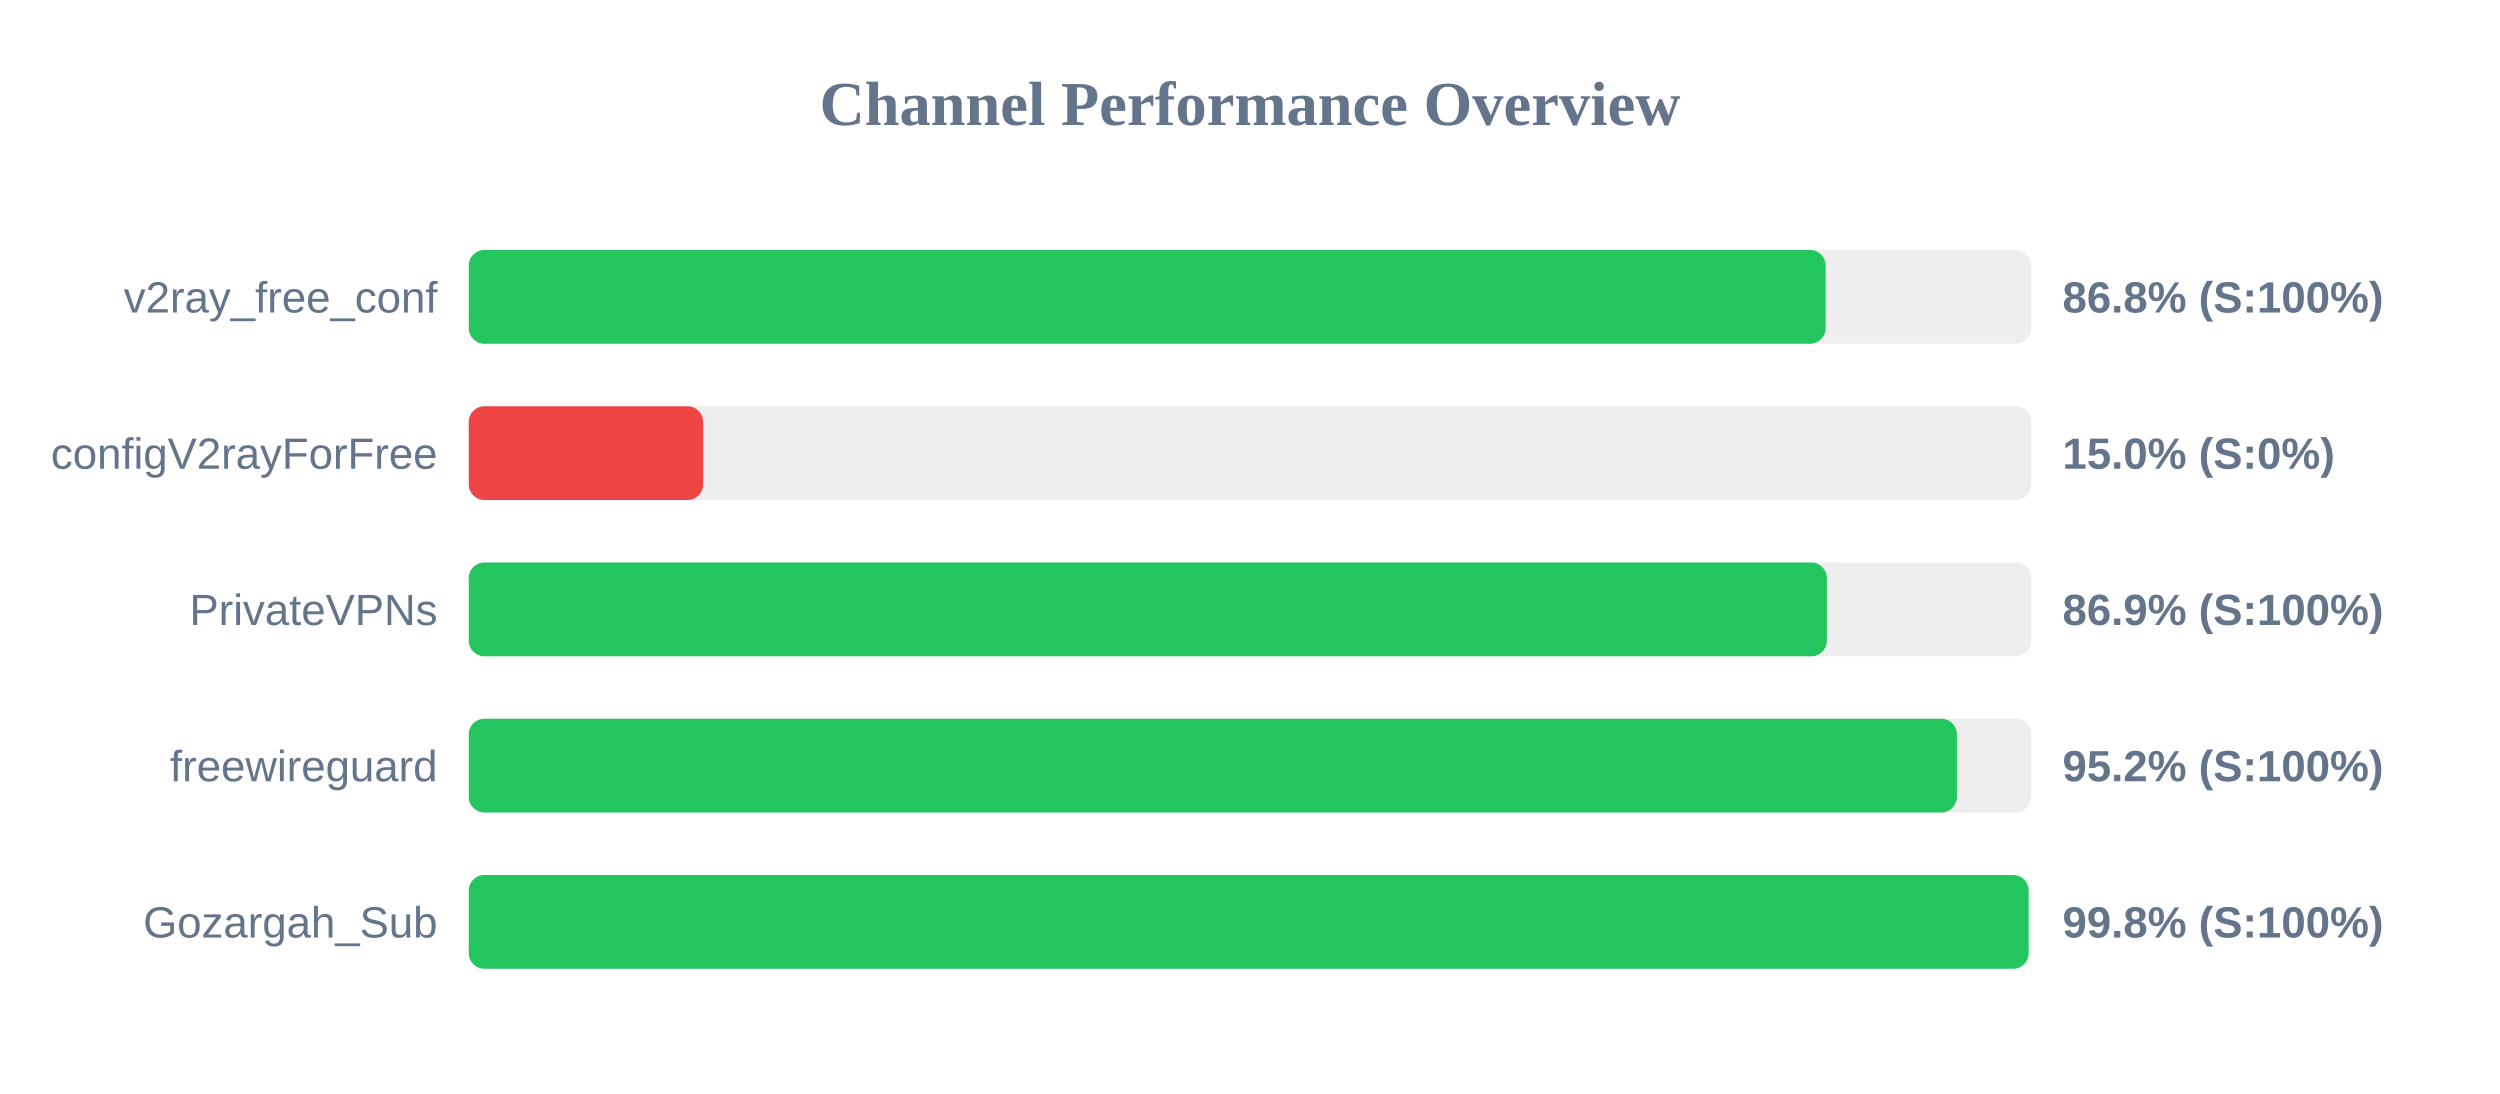
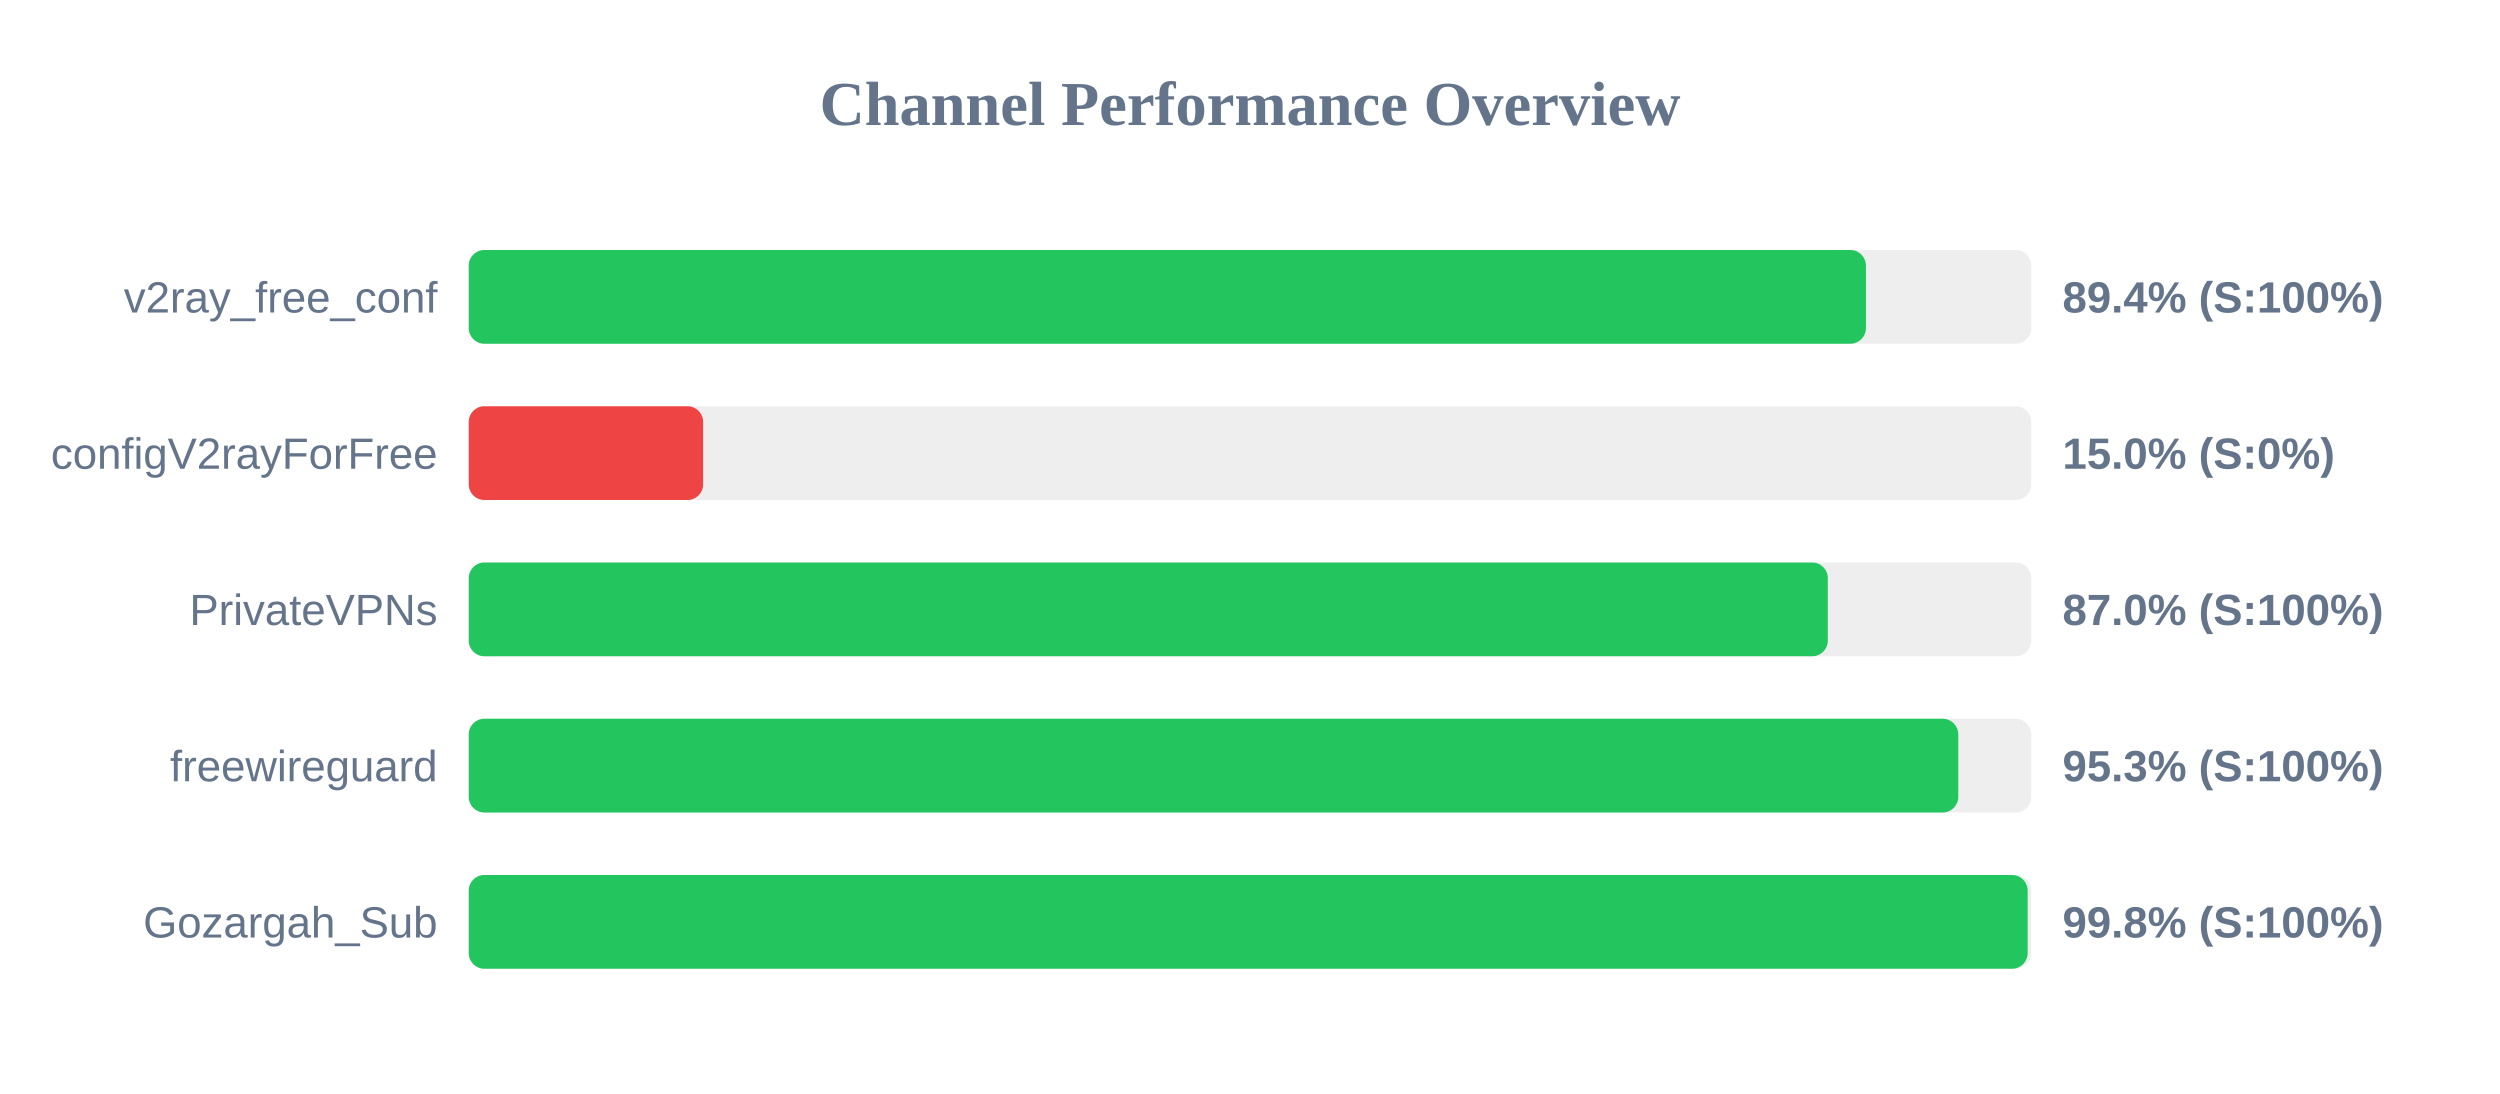
<svg xmlns="http://www.w3.org/2000/svg" width="800" height="350" version="1.1">
  <style>
        .row { font: 14px Arial; fill: #64748b; }
        .score { font: bold 14px Arial; fill: #64748b; }
    </style>
  <text x="400" y="40" text-anchor="middle" font-size="20px" font-weight="bold" fill="#64748b">Channel Performance Overview</text>
  <rect x="150" y="80" width="500" height="30" fill="#eee" rx="5" />
-   <rect x="150" y="80" width="434.2" height="30" fill="#22c55e" rx="5" />
+   <rect x="150" y="80" width="447.1" height="30" fill="#22c55e" rx="5" />
  <text x="140" y="100" text-anchor="end" class="row">v2ray_free_conf</text>
-   <text x="660" y="100" text-anchor="start" class="score">86.8% (S:100%)</text>
+   <text x="660" y="100" text-anchor="start" class="score">89.4% (S:100%)</text>
  <rect x="150" y="130" width="500" height="30" fill="#eee" rx="5" />
  <rect x="150" y="130" width="75.0" height="30" fill="#ef4444" rx="5" />
  <text x="140" y="150" text-anchor="end" class="row">configV2rayForFree</text>
  <text x="660" y="150" text-anchor="start" class="score">15.0% (S:0%)</text>
  <rect x="150" y="180" width="500" height="30" fill="#eee" rx="5" />
-   <rect x="150" y="180" width="434.6" height="30" fill="#22c55e" rx="5" />
+   <rect x="150" y="180" width="434.9" height="30" fill="#22c55e" rx="5" />
  <text x="140" y="200" text-anchor="end" class="row">PrivateVPNs</text>
-   <text x="660" y="200" text-anchor="start" class="score">86.9% (S:100%)</text>
+   <text x="660" y="200" text-anchor="start" class="score">87.0% (S:100%)</text>
  <rect x="150" y="230" width="500" height="30" fill="#eee" rx="5" />
-   <rect x="150" y="230" width="476.2" height="30" fill="#22c55e" rx="5" />
+   <rect x="150" y="230" width="476.65" height="30" fill="#22c55e" rx="5" />
  <text x="140" y="250" text-anchor="end" class="row">freewireguard</text>
-   <text x="660" y="250" text-anchor="start" class="score">95.2% (S:100%)</text>
+   <text x="660" y="250" text-anchor="start" class="score">95.3% (S:100%)</text>
  <rect x="150" y="280" width="500" height="30" fill="#eee" rx="5" />
-   <rect x="150" y="280" width="499.15" height="30" fill="#22c55e" rx="5" />
+   <rect x="150" y="280" width="498.85" height="30" fill="#22c55e" rx="5" />
  <text x="140" y="300" text-anchor="end" class="row">Gozargah_Sub</text>
  <text x="660" y="300" text-anchor="start" class="score">99.8% (S:100%)</text>
</svg>
